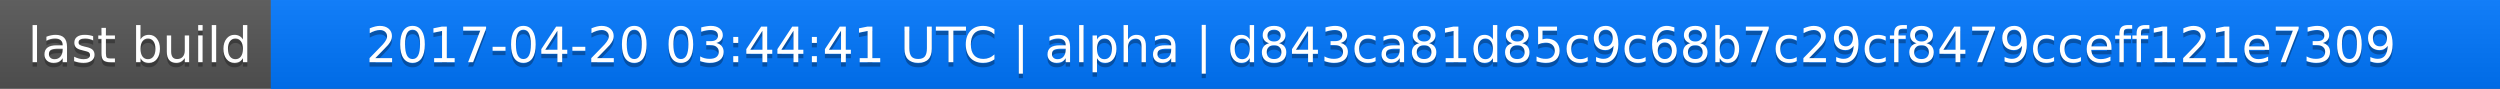
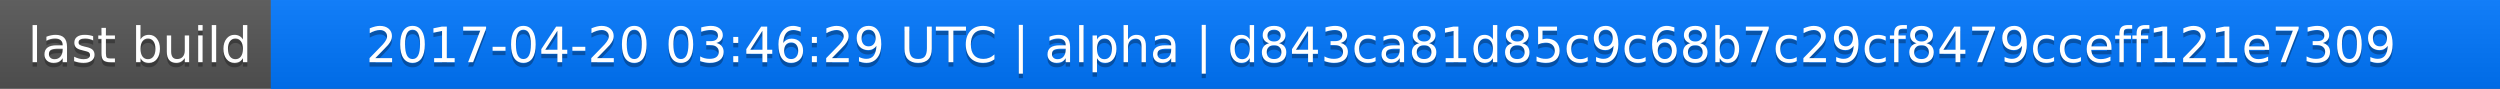
<svg xmlns="http://www.w3.org/2000/svg" width="563" height="20">
  <linearGradient id="a" x2="0" y2="100%">
    <stop offset="0" stop-color="#bbb" stop-opacity=".1" />
    <stop offset="1" stop-opacity=".1" />
  </linearGradient>
  <rect rx="0" width="563" height="20" fill="#555" />
  <rect rx="0" x="61" width="502" height="20" fill="#07f" />
  <path fill="#07f" d="M61 0h4v20h-4z" />
  <rect rx="0" width="563" height="20" fill="url(#a)" />
  <g fill="#fff" text-anchor="middle" font-family="DejaVu Sans,Verdana,Geneva,sans-serif" font-size="11">
    <text x="31.5" y="15" fill="#010101" fill-opacity=".3">last build</text>
    <text x="31.5" y="14">last build</text>
-     <text x="311" y="15" fill="#010101" fill-opacity=".3">2017-04-20 03:44:41 UTC | alpha | d843ca81d85c9c68b7c29cf8479cceff121e7309</text>
-     <text x="311" y="14">2017-04-20 03:44:41 UTC | alpha | d843ca81d85c9c68b7c29cf8479cceff121e7309</text>
+     <text x="311" y="15" fill="#010101" fill-opacity=".3">2017-04-20 03:46:29 UTC | alpha | d843ca81d85c9c68b7c29cf8479cceff121e7309</text>
+     <text x="311" y="14">2017-04-20 03:46:29 UTC | alpha | d843ca81d85c9c68b7c29cf8479cceff121e7309</text>
  </g>
</svg>
